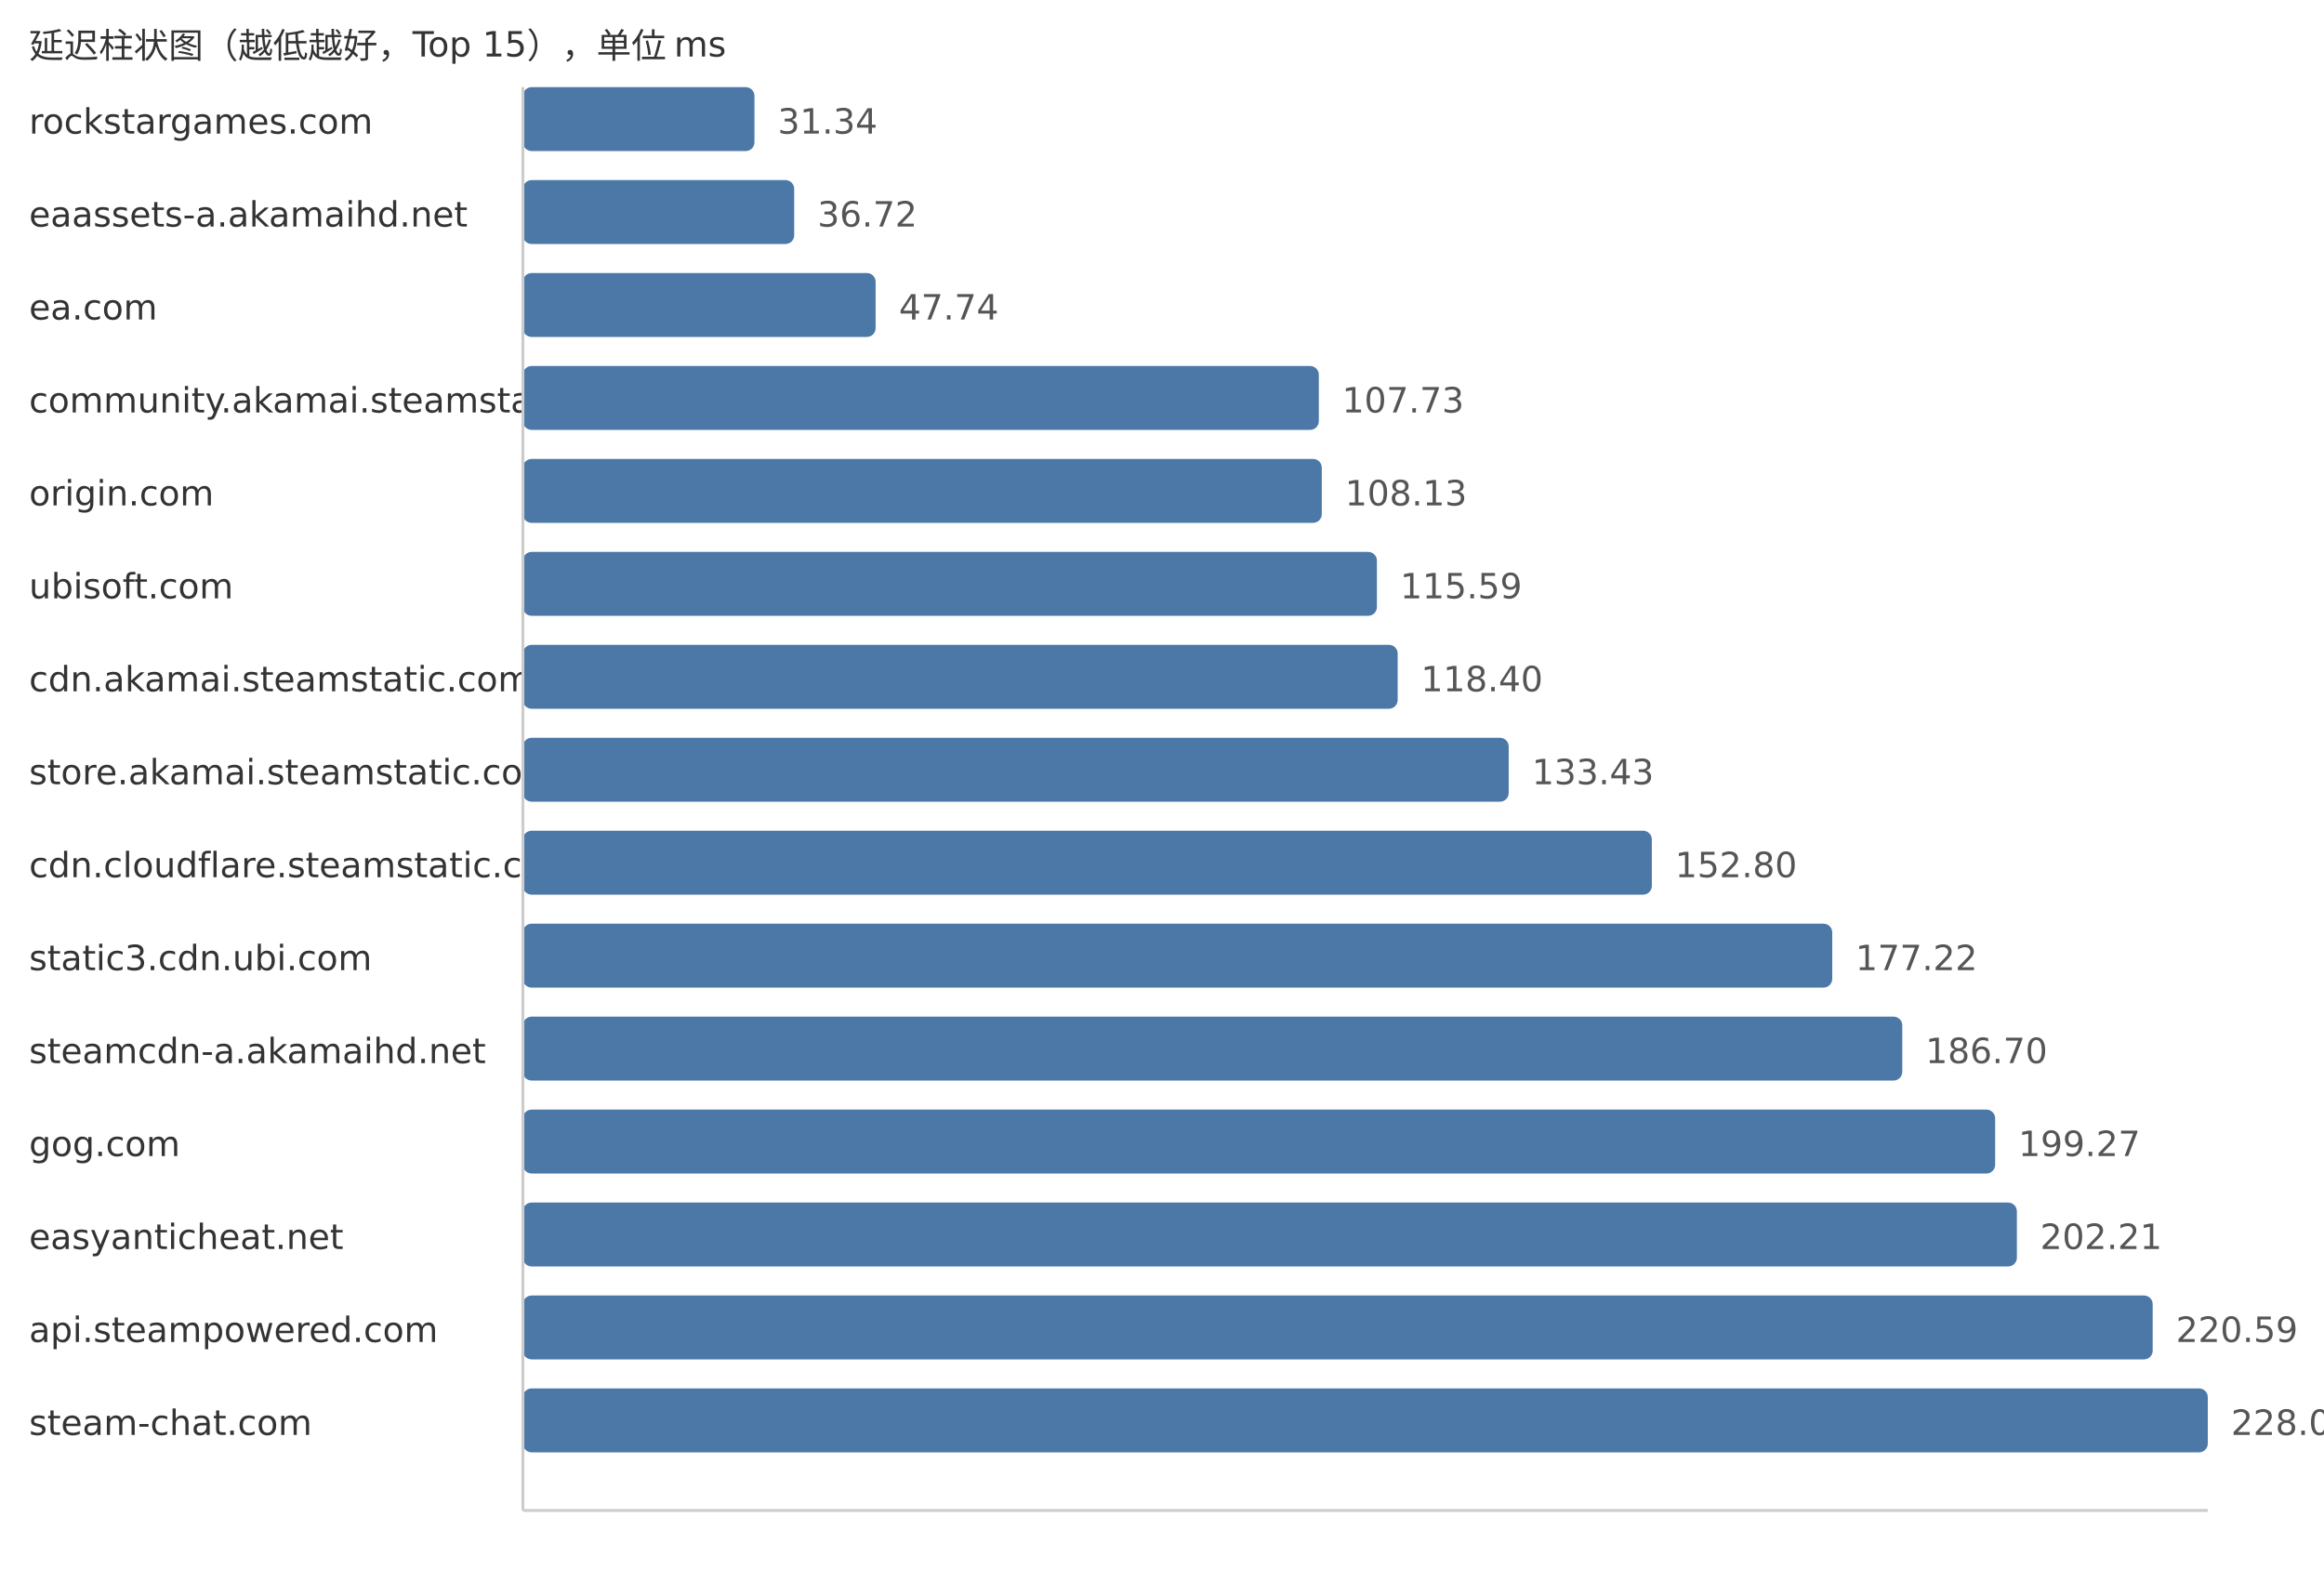
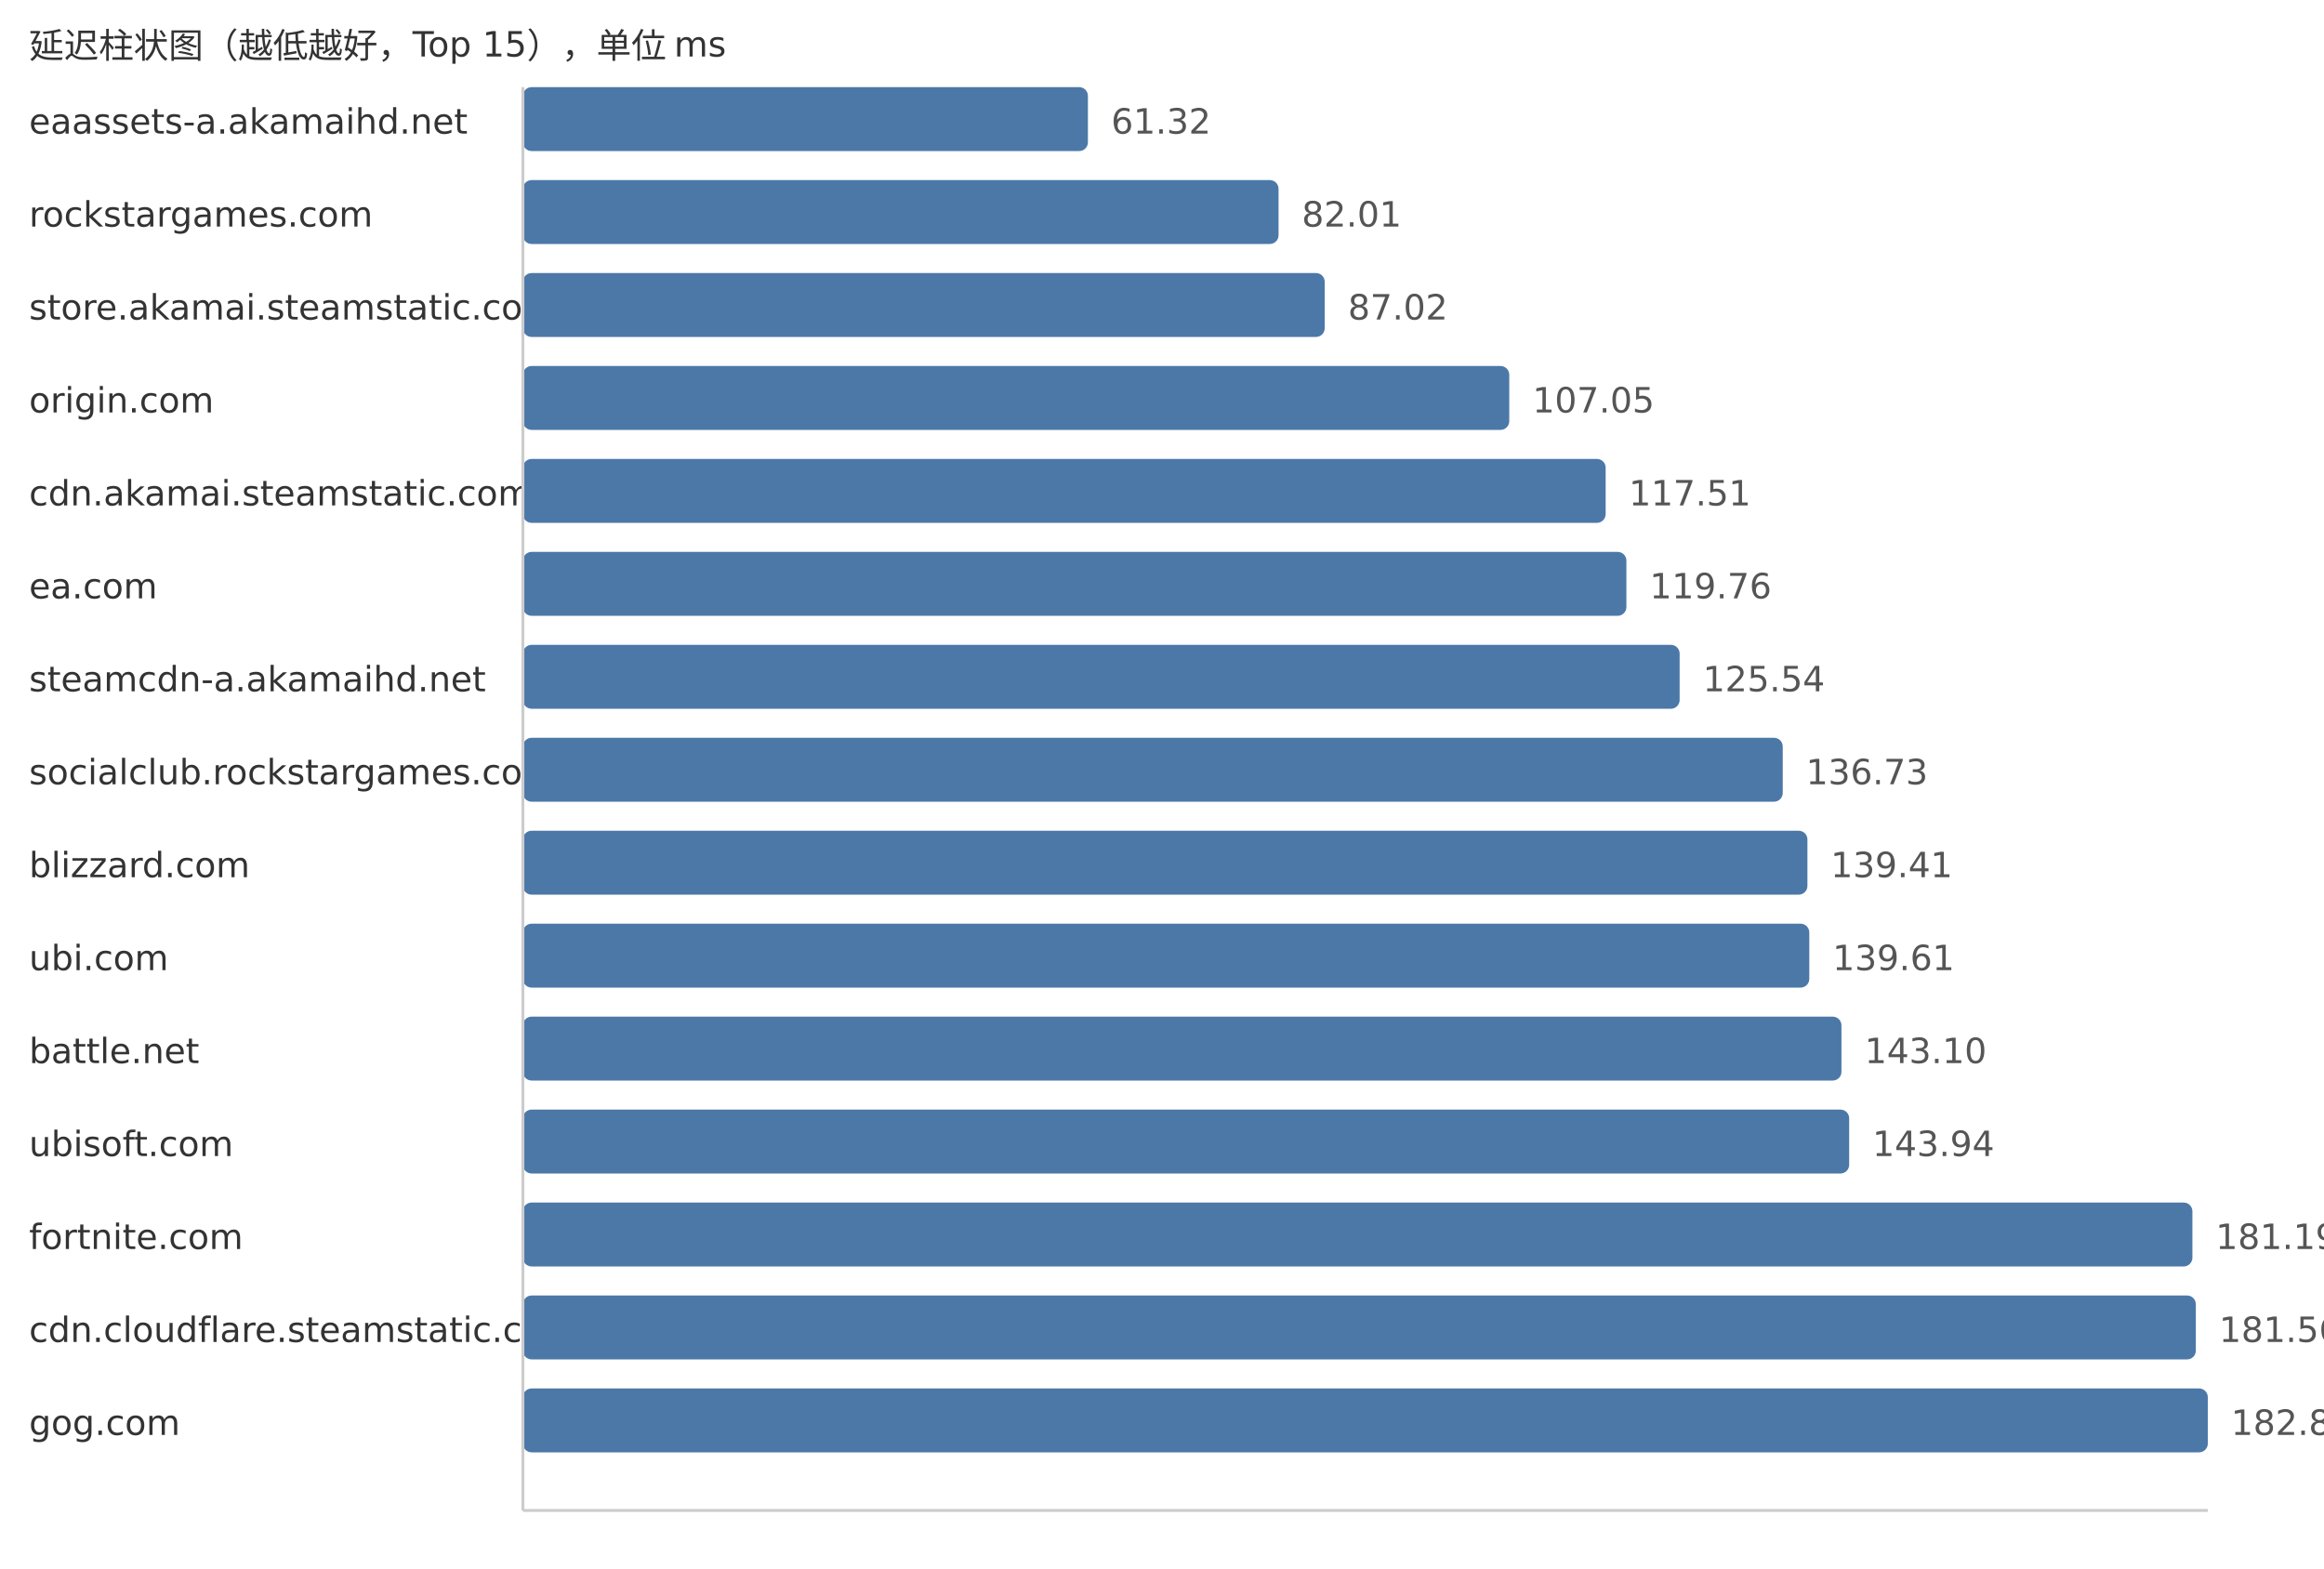
<svg xmlns="http://www.w3.org/2000/svg" width="800" height="540">
  <style> .label{font-family:DejaVu Sans,Verdana,Geneva,sans-serif;font-size:12px;fill:#333} .value{font-family:DejaVu Sans,Verdana,Geneva,sans-serif;font-size:12px;fill:#555} </style>
  <text x="10" y="20" class="label">延迟柱状图（越低越好，Top 15），单位 ms</text>
-   <text x="10" y="46" class="label">rockstargames.com</text>
-   <rect x="180" y="30" width="79.71" height="22" fill="#4c78a8" rx="3" />
-   <text x="267.71" y="46" class="value">31.34</text>
-   <text x="10" y="78" class="label">eaassets-a.akamaihd.net</text>
-   <rect x="180" y="62" width="93.39" height="22" fill="#4c78a8" rx="3" />
-   <text x="281.39" y="78" class="value">36.72</text>
-   <text x="10" y="110" class="label">ea.com</text>
-   <rect x="180" y="94" width="121.42" height="22" fill="#4c78a8" rx="3" />
-   <text x="309.42" y="110" class="value">47.74</text>
-   <text x="10" y="142" class="label">community.akamai.steamstatic.com</text>
-   <rect x="180" y="126" width="273.99" height="22" fill="#4c78a8" rx="3" />
-   <text x="461.99" y="142" class="value">107.73</text>
-   <text x="10" y="174" class="label">origin.com</text>
-   <rect x="180" y="158" width="275.01" height="22" fill="#4c78a8" rx="3" />
-   <text x="463.01" y="174" class="value">108.13</text>
-   <text x="10" y="206" class="label">ubisoft.com</text>
-   <rect x="180" y="190" width="293.98" height="22" fill="#4c78a8" rx="3" />
-   <text x="481.98" y="206" class="value">115.59</text>
-   <text x="10" y="238" class="label">cdn.akamai.steamstatic.com</text>
-   <rect x="180" y="222" width="301.13" height="22" fill="#4c78a8" rx="3" />
-   <text x="489.13" y="238" class="value">118.40</text>
-   <text x="10" y="270" class="label">store.akamai.steamstatic.com</text>
-   <rect x="180" y="254" width="339.35" height="22" fill="#4c78a8" rx="3" />
-   <text x="527.35" y="270" class="value">133.43</text>
-   <text x="10" y="302" class="label">cdn.cloudflare.steamstatic.com</text>
-   <rect x="180" y="286" width="388.62" height="22" fill="#4c78a8" rx="3" />
-   <text x="576.62" y="302" class="value">152.80</text>
-   <text x="10" y="334" class="label">static3.cdn.ubi.com</text>
-   <rect x="180" y="318" width="450.72" height="22" fill="#4c78a8" rx="3" />
-   <text x="638.72" y="334" class="value">177.22</text>
-   <text x="10" y="366" class="label">steamcdn-a.akamaihd.net</text>
-   <rect x="180" y="350" width="474.83" height="22" fill="#4c78a8" rx="3" />
-   <text x="662.83" y="366" class="value">186.70</text>
-   <text x="10" y="398" class="label">gog.com</text>
-   <rect x="180" y="382" width="506.8" height="22" fill="#4c78a8" rx="3" />
-   <text x="694.8" y="398" class="value">199.27</text>
-   <text x="10" y="430" class="label">easyanticheat.net</text>
-   <rect x="180" y="414" width="514.28" height="22" fill="#4c78a8" rx="3" />
-   <text x="702.28" y="430" class="value">202.21</text>
-   <text x="10" y="462" class="label">api.steampowered.com</text>
-   <rect x="180" y="446" width="561.03" height="22" fill="#4c78a8" rx="3" />
-   <text x="749.03" y="462" class="value">220.59</text>
-   <text x="10" y="494" class="label">steam-chat.com</text>
+   <text x="10" y="46" class="label">eaassets-a.akamaihd.net</text>
+   <rect x="180" y="30" width="194.5" height="22" fill="#4c78a8" rx="3" />
+   <text x="382.5" y="46" class="value">61.32</text>
+   <text x="10" y="78" class="label">rockstargames.com</text>
+   <rect x="180" y="62" width="260.12" height="22" fill="#4c78a8" rx="3" />
+   <text x="448.12" y="78" class="value">82.01</text>
+   <text x="10" y="110" class="label">store.akamai.steamstatic.com</text>
+   <rect x="180" y="94" width="276.01" height="22" fill="#4c78a8" rx="3" />
+   <text x="464.01" y="110" class="value">87.02</text>
+   <text x="10" y="142" class="label">origin.com</text>
+   <rect x="180" y="126" width="339.54" height="22" fill="#4c78a8" rx="3" />
+   <text x="527.54" y="142" class="value">107.05</text>
+   <text x="10" y="174" class="label">cdn.akamai.steamstatic.com</text>
+   <rect x="180" y="158" width="372.72" height="22" fill="#4c78a8" rx="3" />
+   <text x="560.72" y="174" class="value">117.51</text>
+   <text x="10" y="206" class="label">ea.com</text>
+   <rect x="180" y="190" width="379.86" height="22" fill="#4c78a8" rx="3" />
+   <text x="567.86" y="206" class="value">119.76</text>
+   <text x="10" y="238" class="label">steamcdn-a.akamaihd.net</text>
+   <rect x="180" y="222" width="398.19" height="22" fill="#4c78a8" rx="3" />
+   <text x="586.19" y="238" class="value">125.54</text>
+   <text x="10" y="270" class="label">socialclub.rockstargames.com</text>
+   <rect x="180" y="254" width="433.68" height="22" fill="#4c78a8" rx="3" />
+   <text x="621.68" y="270" class="value">136.73</text>
+   <text x="10" y="302" class="label">blizzard.com</text>
+   <rect x="180" y="286" width="442.18" height="22" fill="#4c78a8" rx="3" />
+   <text x="630.18" y="302" class="value">139.41</text>
+   <text x="10" y="334" class="label">ubi.com</text>
+   <rect x="180" y="318" width="442.82" height="22" fill="#4c78a8" rx="3" />
+   <text x="630.82" y="334" class="value">139.61</text>
+   <text x="10" y="366" class="label">battle.net</text>
+   <rect x="180" y="350" width="453.89" height="22" fill="#4c78a8" rx="3" />
+   <text x="641.89" y="366" class="value">143.10</text>
+   <text x="10" y="398" class="label">ubisoft.com</text>
+   <rect x="180" y="382" width="456.55" height="22" fill="#4c78a8" rx="3" />
+   <text x="644.55" y="398" class="value">143.94</text>
+   <text x="10" y="430" class="label">fortnite.com</text>
+   <rect x="180" y="414" width="574.7" height="22" fill="#4c78a8" rx="3" />
+   <text x="762.7" y="430" class="value">181.19</text>
+   <text x="10" y="462" class="label">cdn.cloudflare.steamstatic.com</text>
+   <rect x="180" y="446" width="575.88" height="22" fill="#4c78a8" rx="3" />
+   <text x="763.88" y="462" class="value">181.56</text>
+   <text x="10" y="494" class="label">gog.com</text>
  <rect x="180" y="478" width="580.0" height="22" fill="#4c78a8" rx="3" />
-   <text x="768.0" y="494" class="value">228.05</text>
+   <text x="768.0" y="494" class="value">182.86</text>
  <line x1="180" y1="30" x2="180" y2="520" stroke="#ccc" />
  <line x1="180" y1="520" x2="760" y2="520" stroke="#ccc" />
</svg>
